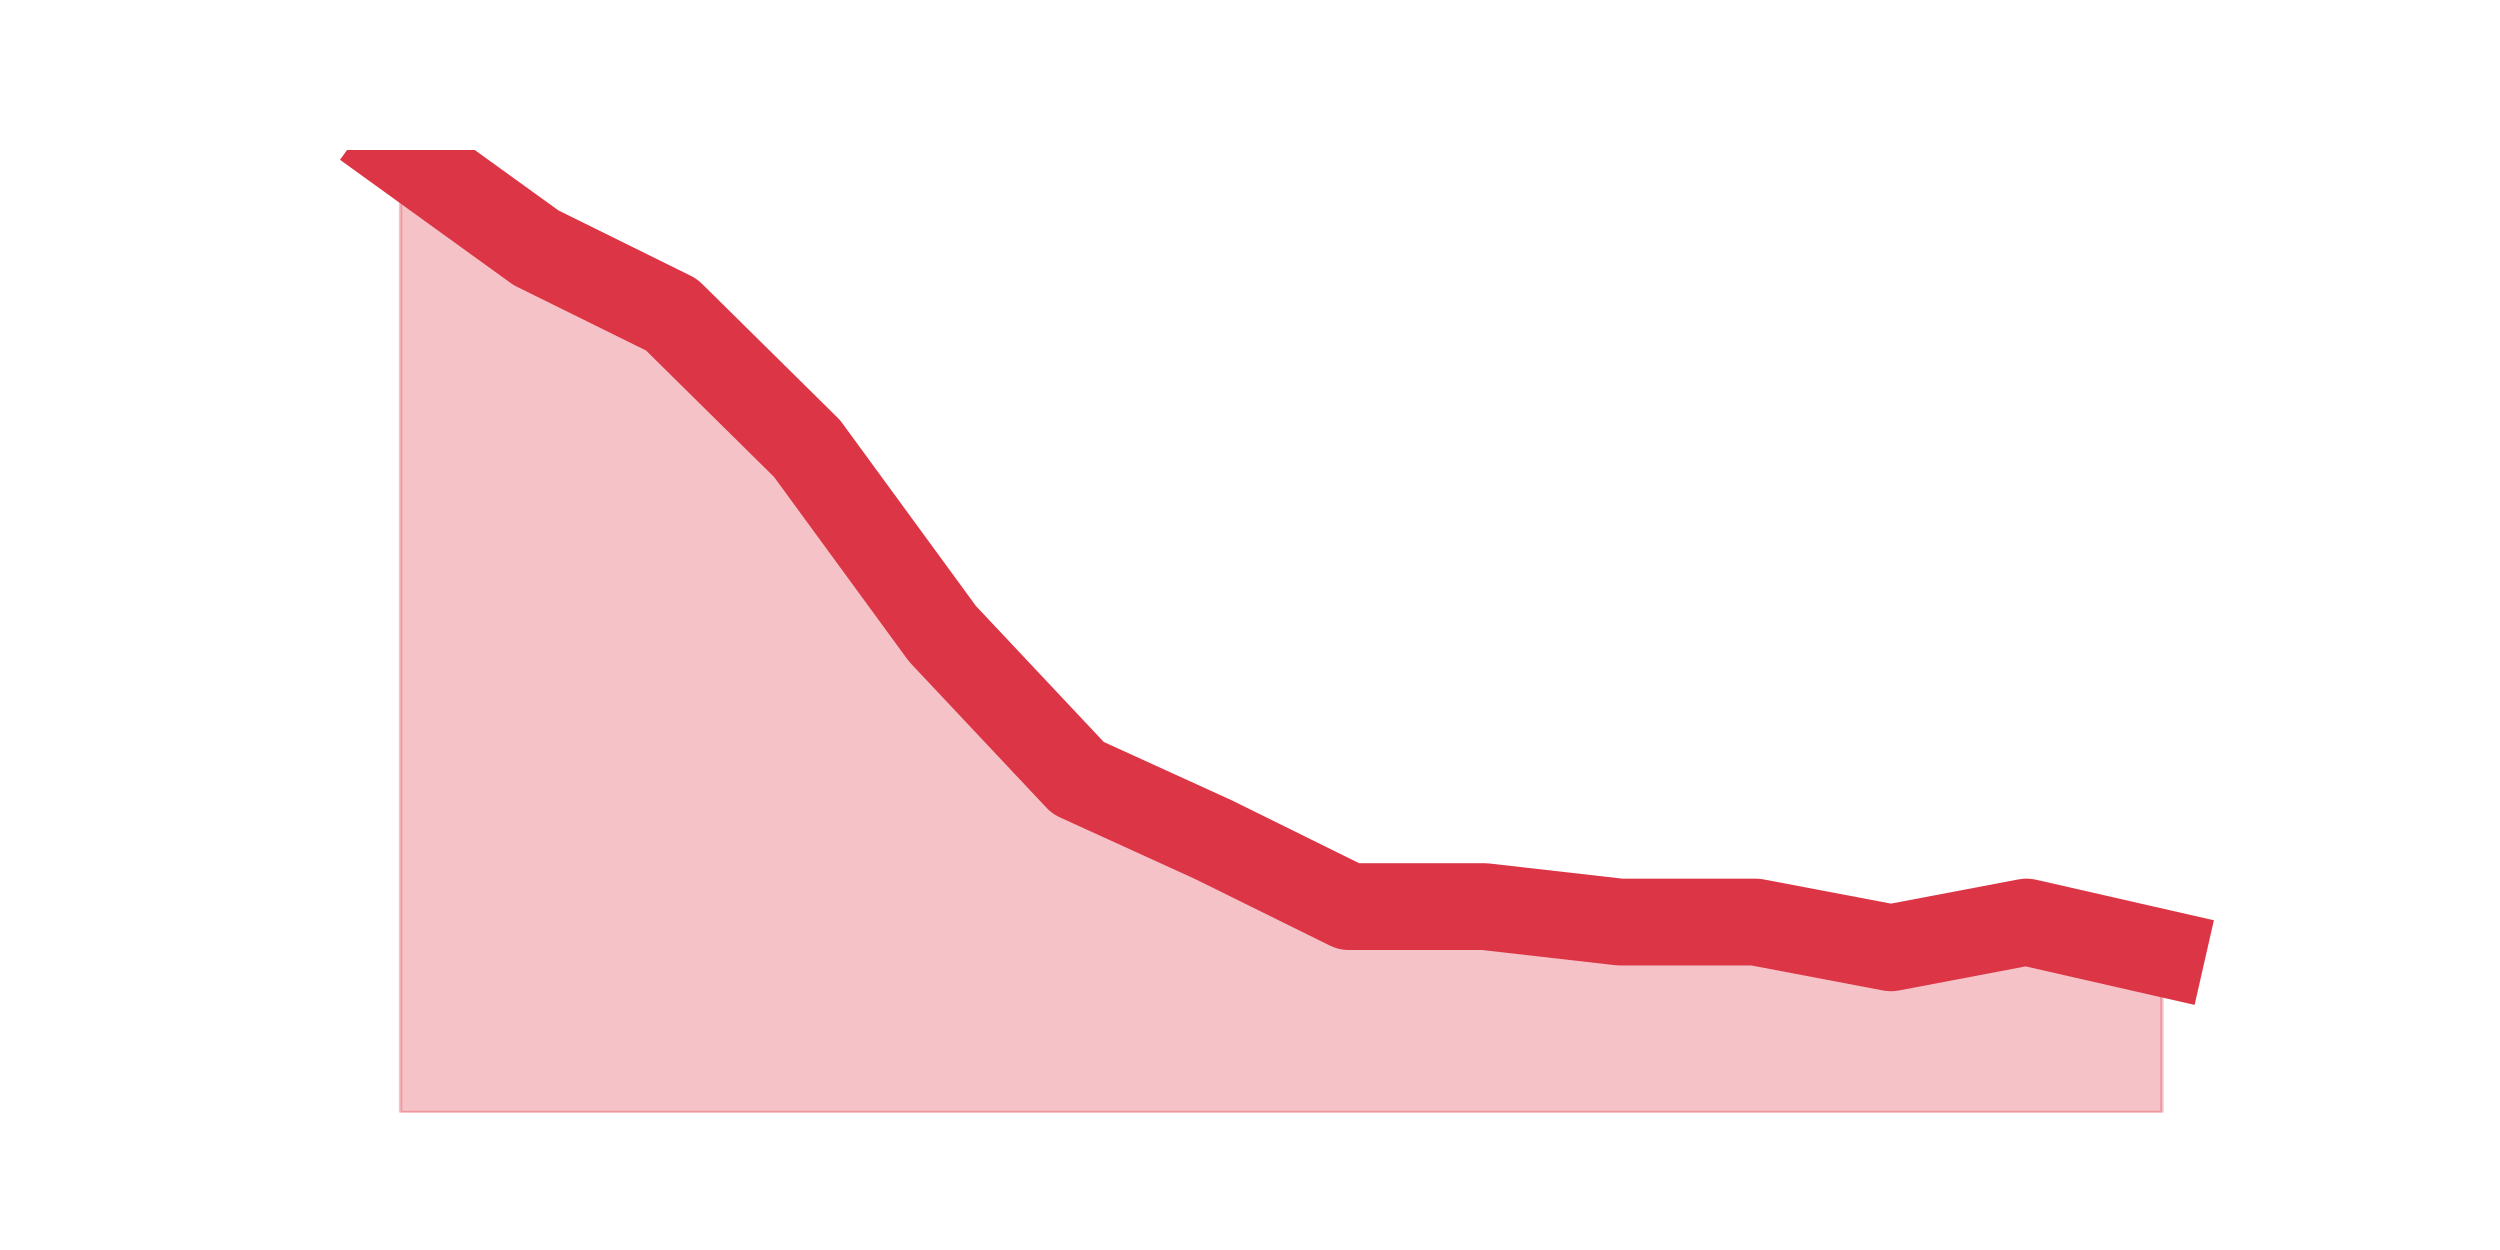
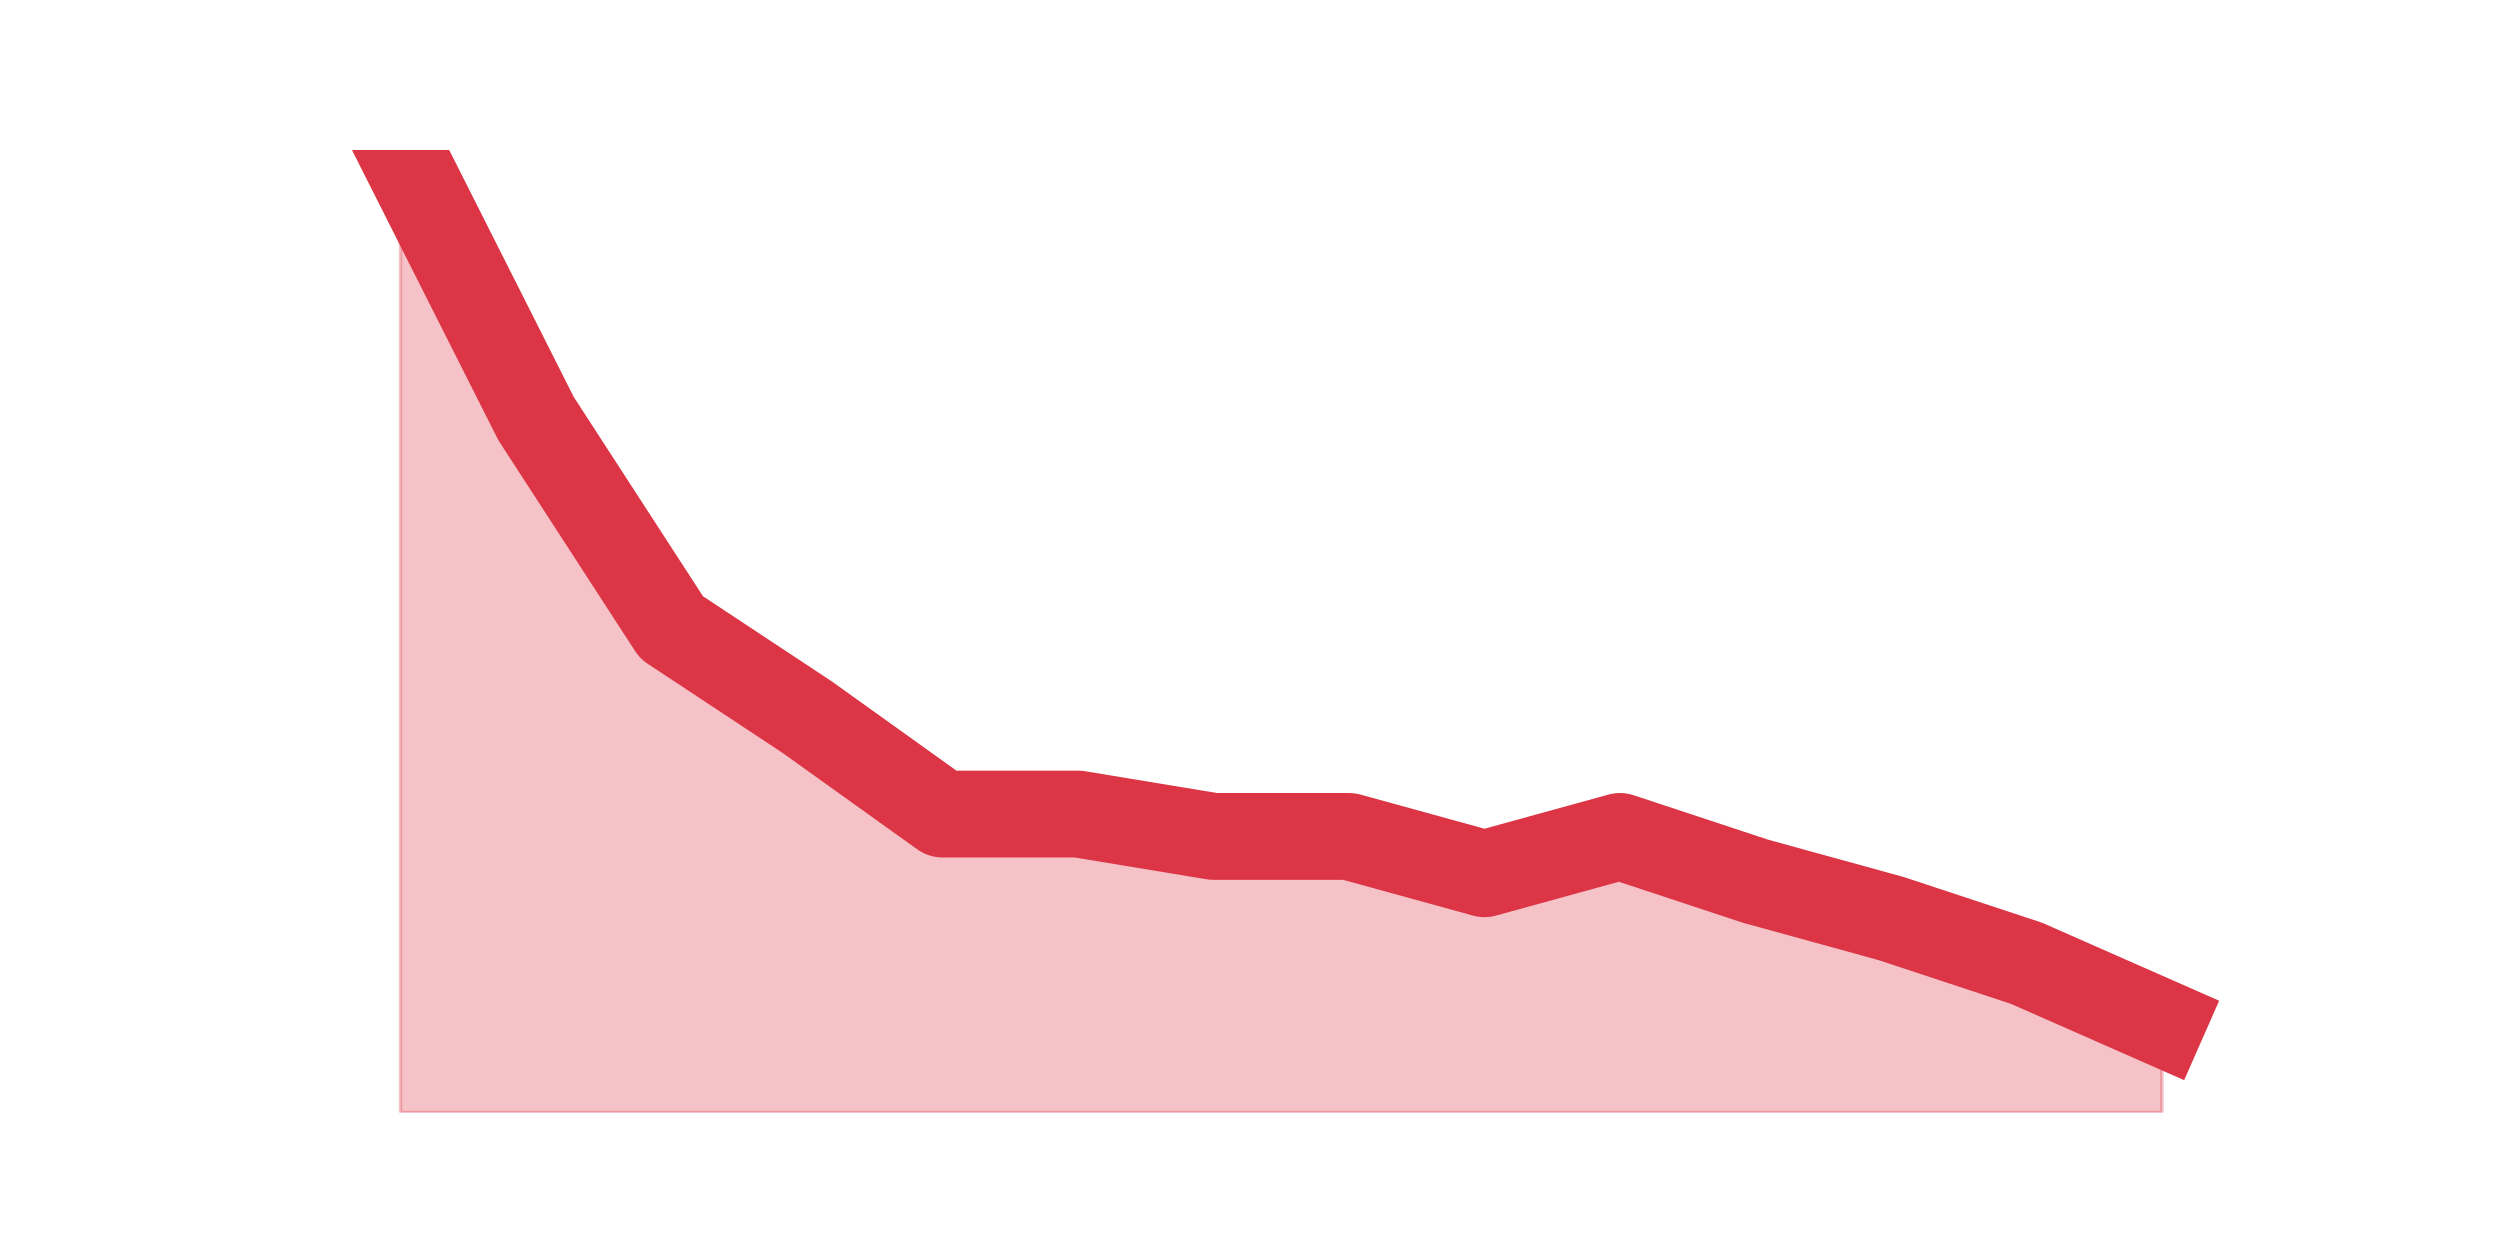
<svg xmlns="http://www.w3.org/2000/svg" xmlns:xlink="http://www.w3.org/1999/xlink" height="360pt" version="1.1" viewBox="0 0 720 360" width="720pt">
  <defs>
    <style type="text/css">*{stroke-linecap:butt;stroke-linejoin:round;}</style>
  </defs>
  <g id="figure_1">
    <g id="patch_1">
      <path d="M 0 360  L 720 360  L 720 0  L 0 0  z " style="fill:none;" />
    </g>
    <g id="axes_1">
      <g id="matplotlib.axis_1" />
      <g id="matplotlib.axis_2" />
      <g id="PolyCollection_1">
        <defs>
-           <path d="M 115.364 -316.8  L 115.364 -39.6  L 154.385 -39.6  L 193.406 -39.6  L 232.427 -39.6  L 271.448 -39.6  L 310.469 -39.6  L 349.49 -39.6  L 388.51 -39.6  L 427.531 -39.6  L 466.552 -39.6  L 505.573 -39.6  L 544.594 -39.6  L 583.615 -39.6  L 622.636 -39.6  L 622.636 -85.553  L 622.636 -85.553  L 583.615 -94.447  L 544.594 -87.035  L 505.573 -94.447  L 466.552 -94.447  L 427.531 -98.894  L 388.51 -98.894  L 349.49 -118.165  L 310.469 -135.953  L 271.448 -177.459  L 232.427 -230.824  L 193.406 -269.365  L 154.385 -288.635  L 115.364 -316.8  z " id="m91c7dc258a" style="stroke:#dc3545;stroke-opacity:0.3;" />
+           <path d="M 115.364 -316.8  L 115.364 -39.6  L 154.385 -39.6  L 193.406 -39.6  L 232.427 -39.6  L 271.448 -39.6  L 310.469 -39.6  L 349.49 -39.6  L 388.51 -39.6  L 427.531 -39.6  L 466.552 -39.6  L 505.573 -39.6  L 544.594 -39.6  L 583.615 -39.6  L 622.636 -39.6  L 622.636 -65.386  L 622.636 -65.386  L 583.615 -82.577  L 544.594 -95.47  L 505.573 -106.214  L 466.552 -119.107  L 427.531 -108.363  L 388.51 -119.107  L 349.49 -119.107  L 310.469 -125.553  L 271.448 -125.553  L 232.427 -153.488  L 193.406 -179.274  L 154.385 -239.442  L 115.364 -316.8  z " id="m581aa92890" style="stroke:#dc3545;stroke-opacity:0.3;" />
        </defs>
-         <g clip-path="url(#p66ebf2d69c)">
-           <use style="fill:#dc3545;fill-opacity:0.3;stroke:#dc3545;stroke-opacity:0.3;" x="0" xlink:href="#m91c7dc258a" y="360" />
+         <g clip-path="url(#p319c3710f5)">
+           <use style="fill:#dc3545;fill-opacity:0.3;stroke:#dc3545;stroke-opacity:0.3;" x="0" xlink:href="#m581aa92890" y="360" />
        </g>
      </g>
      <g id="line2d_1">
-         <path clip-path="url(#p66ebf2d69c)" d="M 115.364 43.2  L 154.385 71.365  L 193.406 90.635  L 232.427 129.176  L 271.448 182.541  L 310.469 224.047  L 349.49 241.835  L 388.51 261.106  L 427.531 261.106  L 466.552 265.553  L 505.573 265.553  L 544.594 272.965  L 583.615 265.553  L 622.636 274.447  " style="fill:none;stroke:#dc3545;stroke-linecap:square;stroke-width:25;" />
+         <path clip-path="url(#p319c3710f5)" d="M 115.364 43.2  L 154.385 120.558  L 193.406 180.726  L 232.427 206.512  L 271.448 234.447  L 310.469 234.447  L 349.49 240.893  L 388.51 240.893  L 427.531 251.637  L 466.552 240.893  L 505.573 253.786  L 544.594 264.53  L 583.615 277.423  L 622.636 294.614  " style="fill:none;stroke:#dc3545;stroke-linecap:square;stroke-width:25;" />
      </g>
    </g>
  </g>
  <defs>
-     <clipPath id="p66ebf2d69c">
+     <clipPath id="p319c3710f5">
      <rect height="277.2" width="558" x="90" y="43.2" />
    </clipPath>
  </defs>
</svg>
